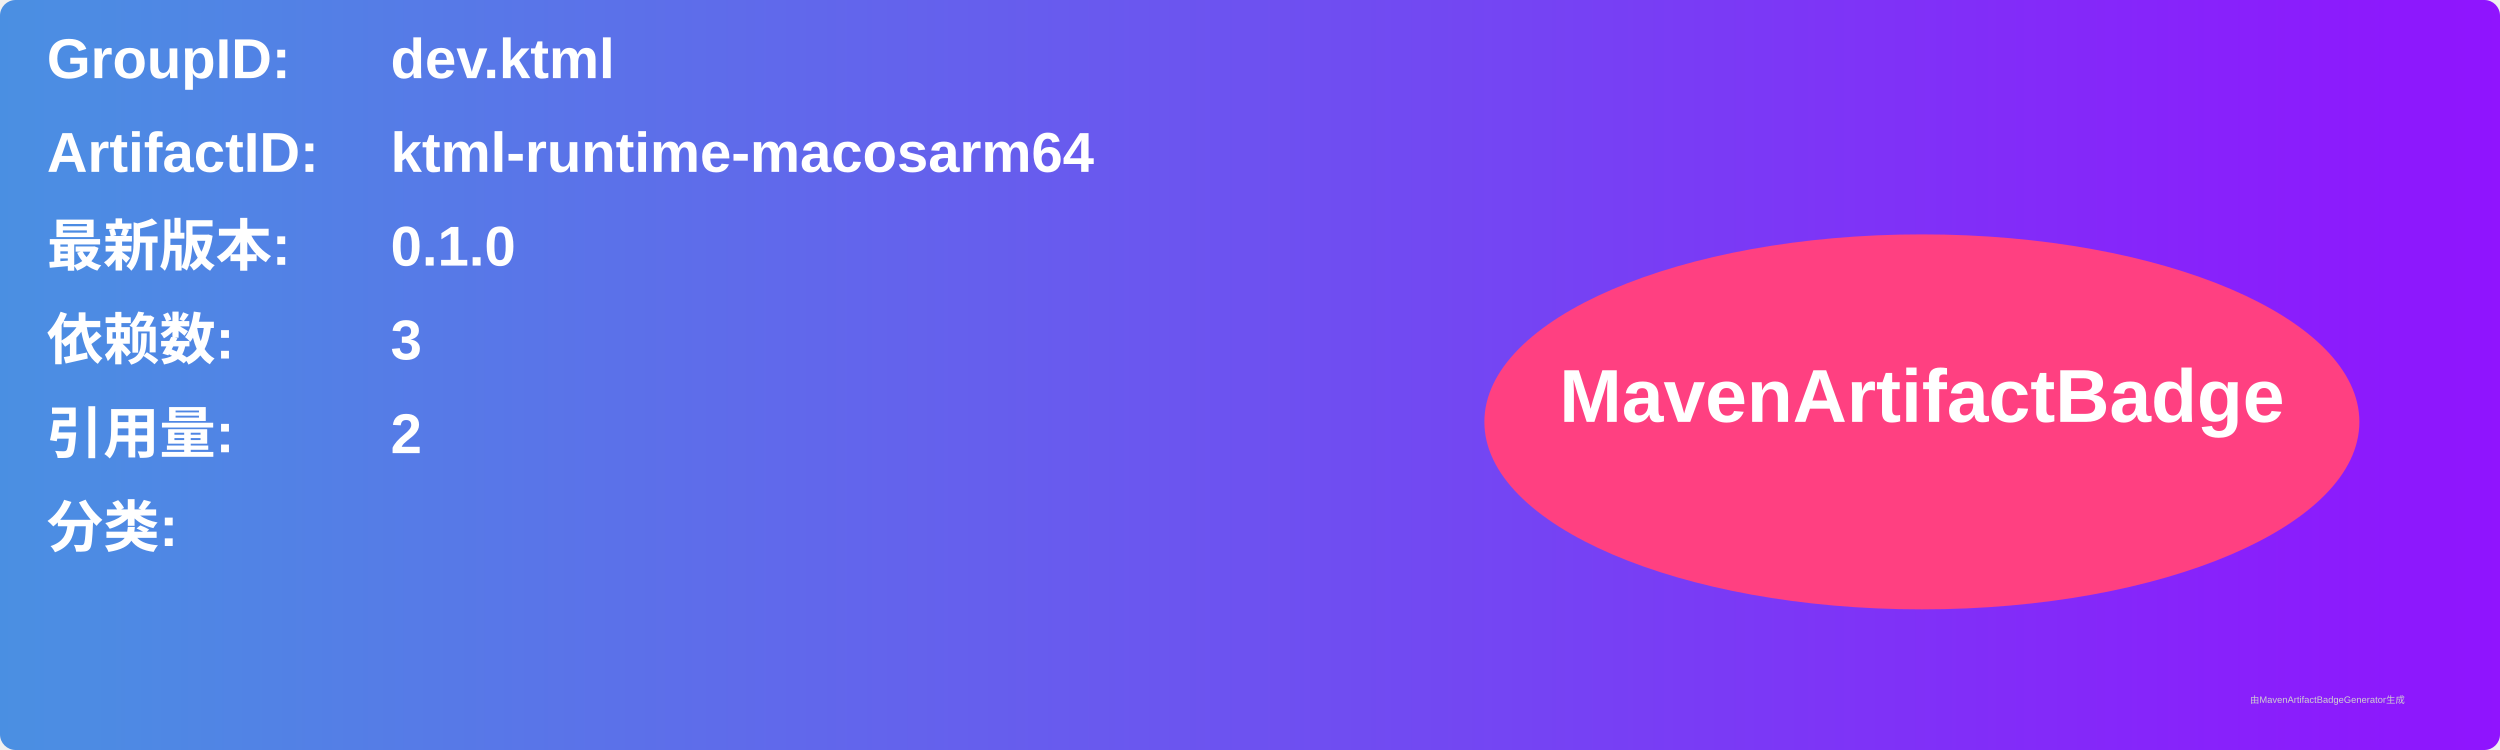
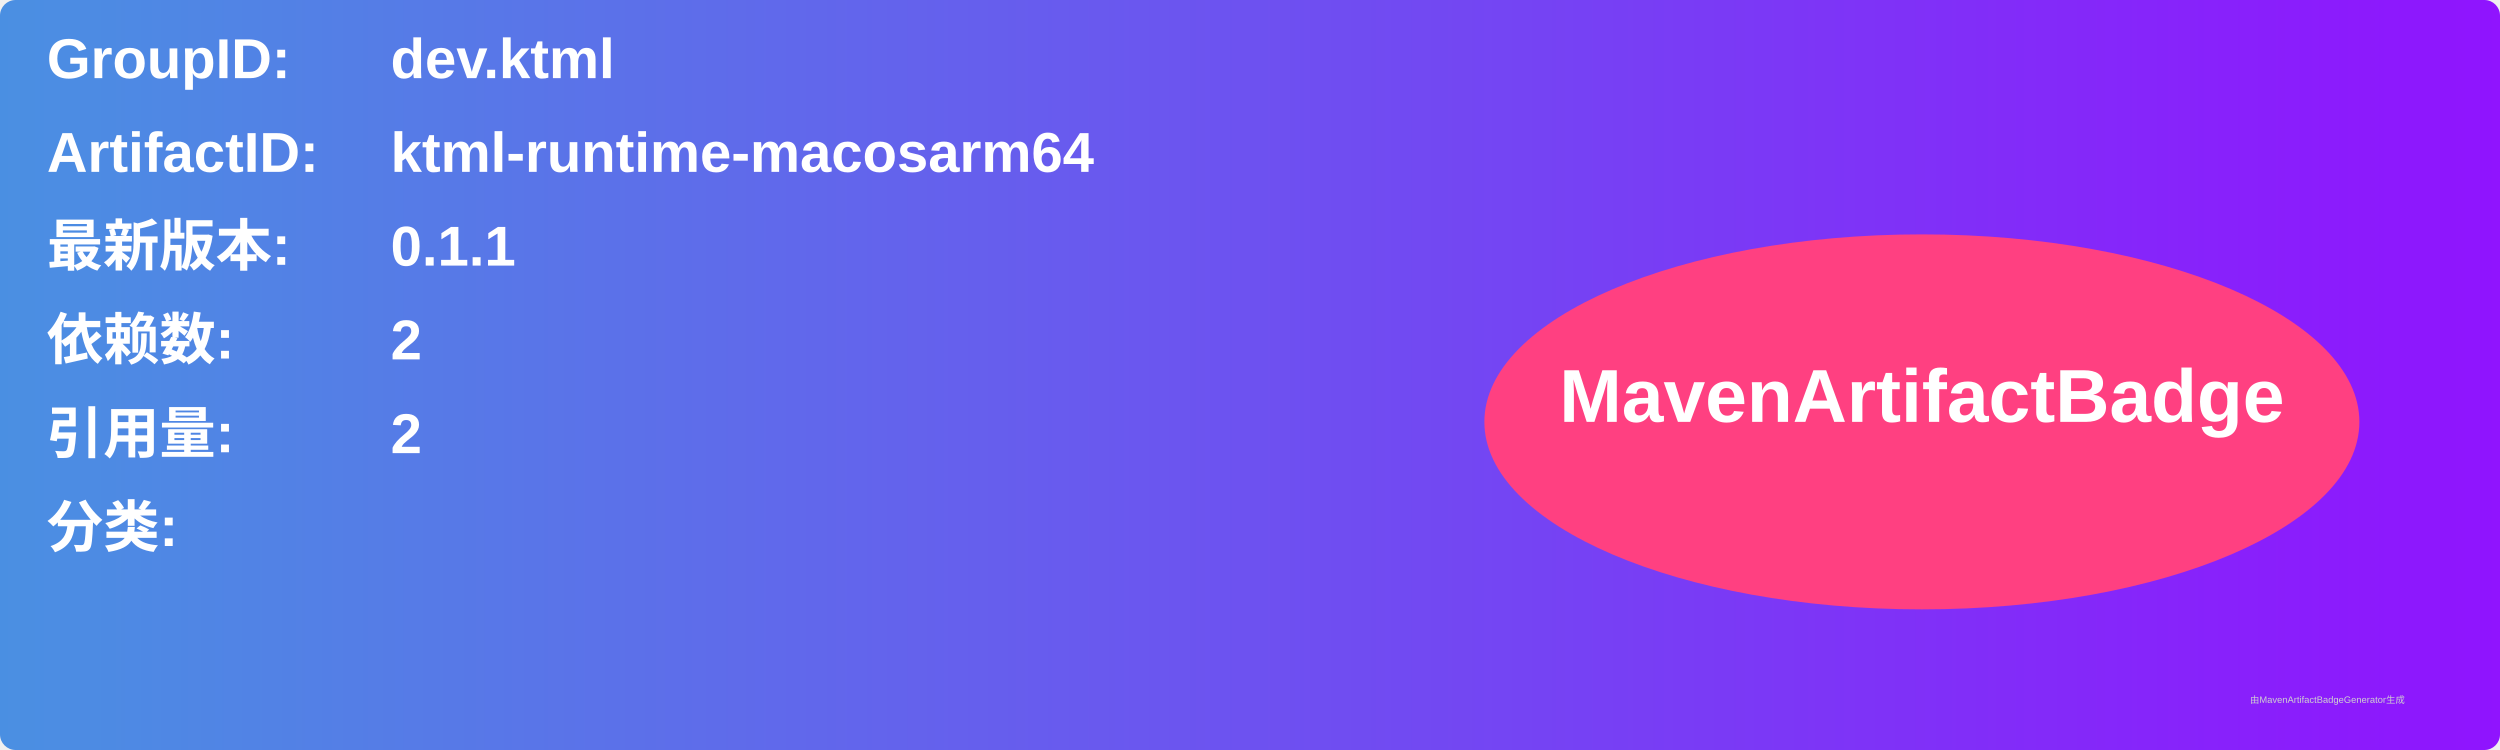
<svg xmlns="http://www.w3.org/2000/svg" width="800" height="240" viewBox="0 0 800 240">
  <linearGradient id="grad" x1="0%" y1="0%" x2="100%" y2="0%">
    <stop offset="0%" stop-color="#4a90e2" />
    <stop offset="100%" stop-color="#9013fe" />
  </linearGradient>
  <rect width="100%" height="100%" rx="5" ry="5" fill="url(#grad)" />
  <g transform="translate(15, 15)">
    <text x="0" y="10" font-family="Arial" font-size="18" fill="white" font-weight="bold" width="260">GroupID:</text>
    <text x="110" y="10" font-family="Arial" font-size="18" fill="white" font-weight="bold" width="460">dev.ktml</text>
    <text x="0" y="40" font-family="Arial" font-size="18" fill="white" font-weight="bold" width="260">ArtifactID:</text>
    <text x="110" y="40" font-family="Arial" font-size="18" fill="white" font-weight="bold" width="460">ktml-runtime-macosarm64</text>
    <text x="0" y="70" font-family="Arial" font-size="18" fill="white" font-weight="bold">最新版本:</text>
    <text x="110" y="70" font-family="Arial" font-size="18" fill="white" font-weight="bold">
-       <tspan font-weight="bold">0.1.0</tspan>
+       <tspan font-weight="bold">0.1.1</tspan>
    </text>
    <text x="0" y="100" font-family="Arial" font-size="18" fill="white" font-weight="bold">依赖数: </text>
    <text x="110" y="100" font-family="Arial" font-size="18" fill="white">
-       <tspan font-weight="bold">3</tspan>
+       <tspan font-weight="bold">2</tspan>
    </text>
    <text x="0" y="130" font-family="Arial" font-size="18" fill="white" font-weight="bold">引用量: </text>
    <text x="110" y="130" font-family="Arial" font-size="18" fill="white">
      <tspan font-weight="bold">2</tspan>
    </text>
    <text x="0" y="160" font-family="Arial" font-size="18" fill="white" font-weight="bold">分类:</text>
    <text x="10" y="190" font-family="Arial" font-size="10" fill="white">
      <tspan font-weight="bold" />
    </text>
    <ellipse cx="600" cy="120" rx="140" ry="60" fill="#ff4081" />
    <text x="600" y="120" text-anchor="middle" font-family="Arial" font-size="24" fill="white" font-weight="bold">MavenArtifactBadge</text>
  </g>
  <text x="720" y="225" font-family="Arial" font-size="3" fill="#d0d0d0">由MavenArtifactBadgeGenerator生成</text>
</svg>
